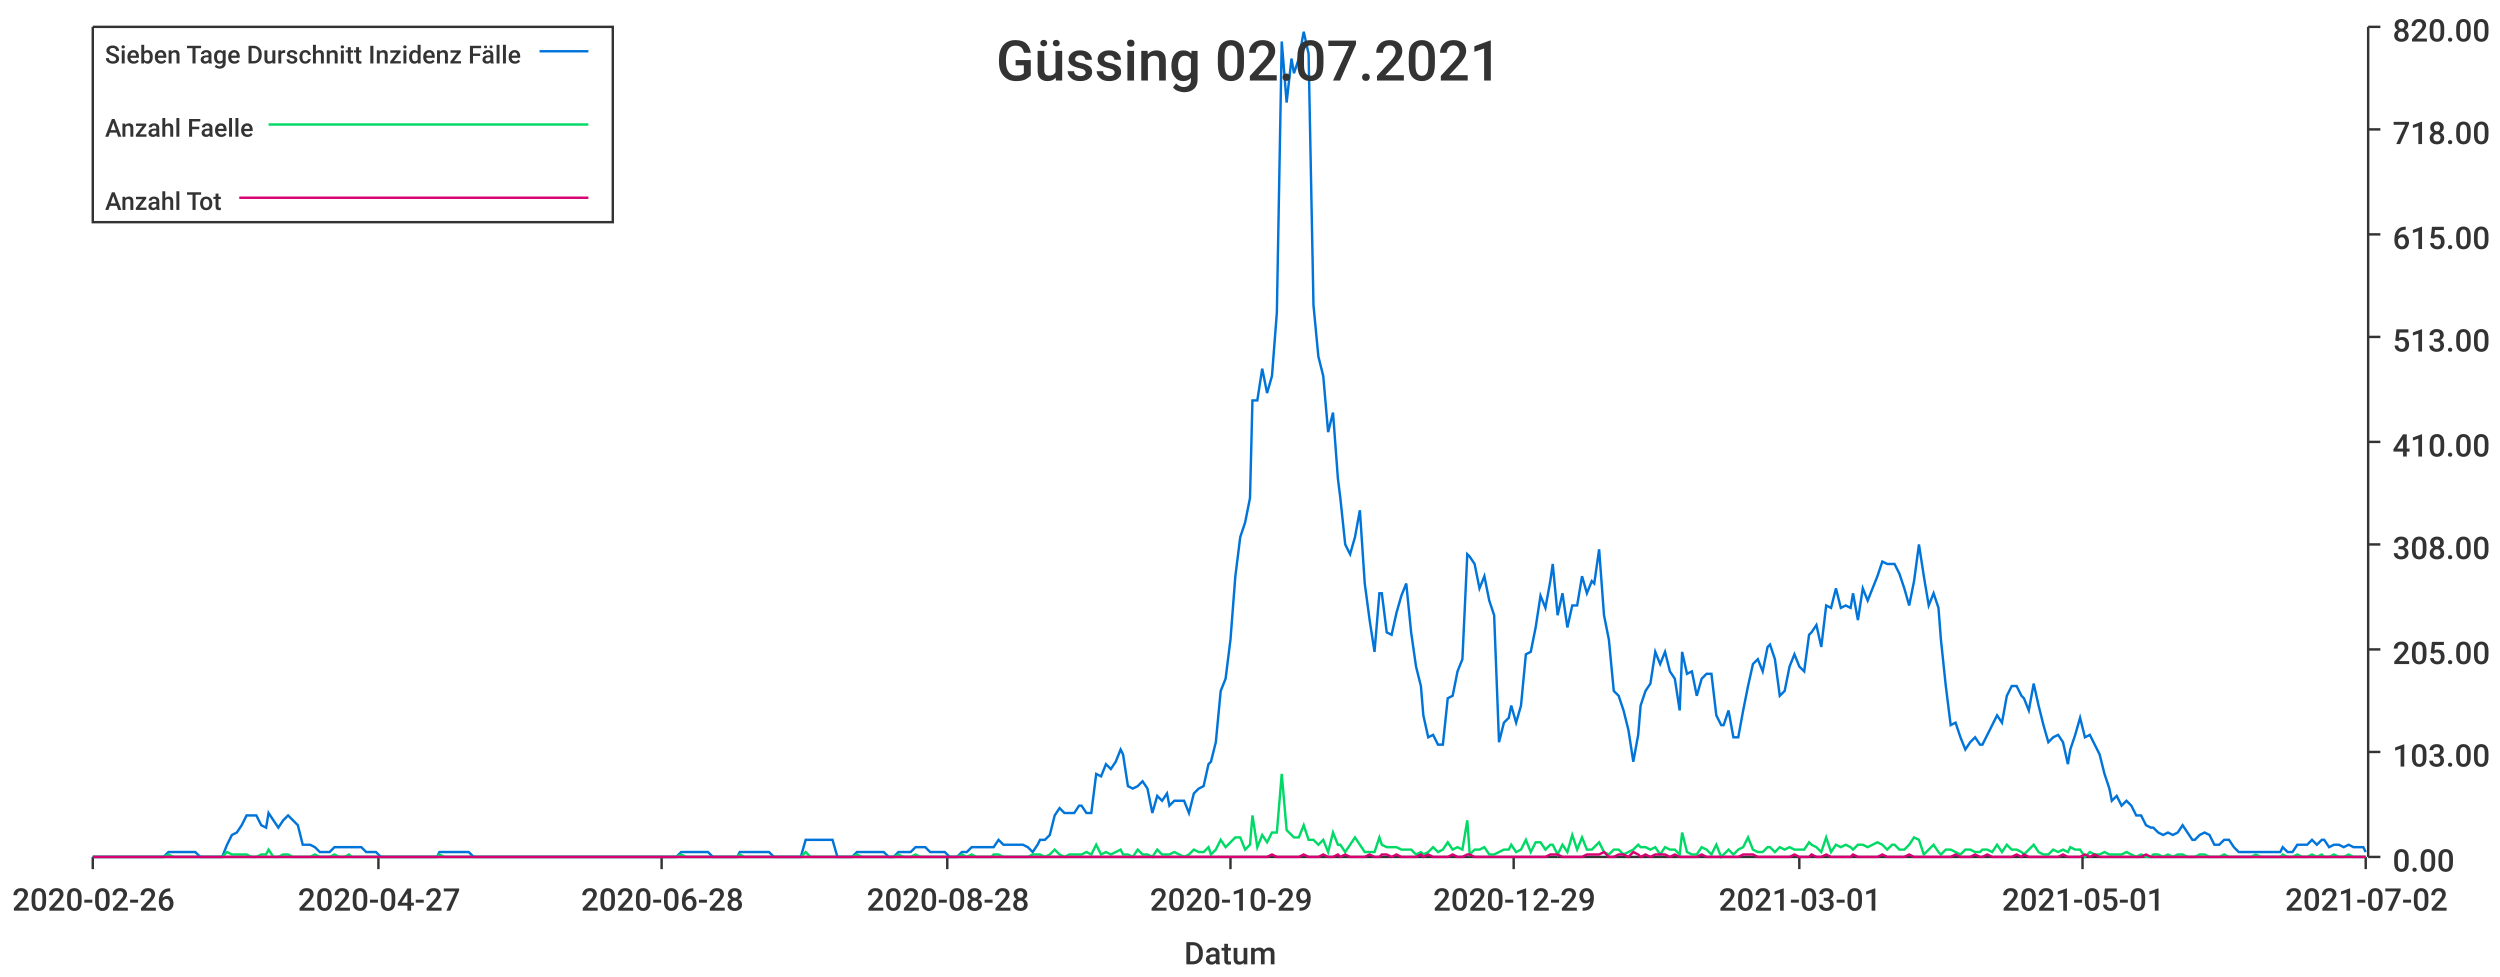
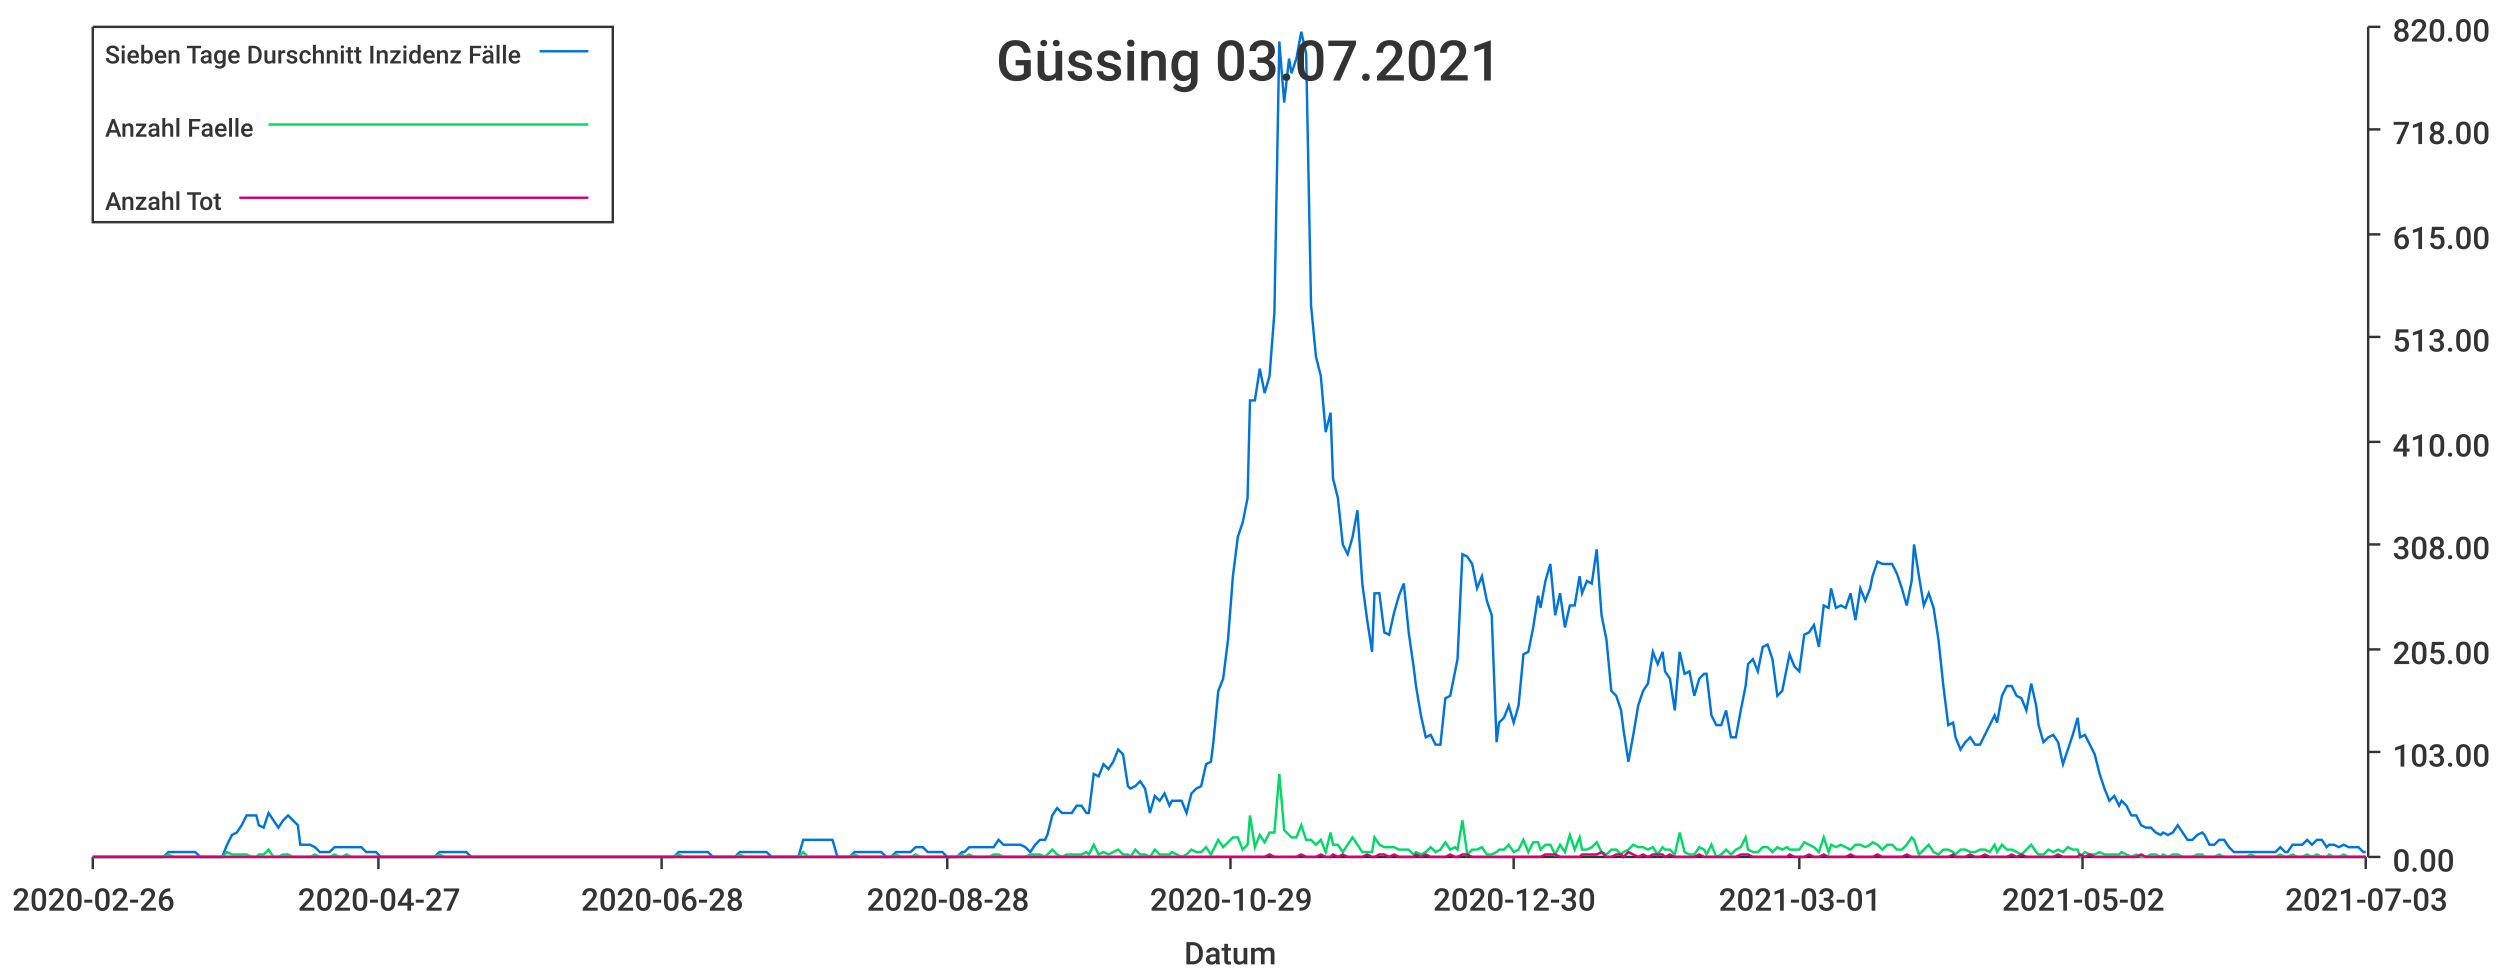
<svg xmlns="http://www.w3.org/2000/svg" width="1024" height="400">\n<path d="M 0 0 L 1024 0 L 1024 400 L 0 400 L 0 0" style="stroke-width:0;stroke:rgba(255,255,255,1.0);fill:rgba(255,255,255,1.0)" />
  <path d="M 38 11 L 969 11 L 969 351 L 38 351 L 38 11" style="stroke-width:0;stroke:rgba(255,255,255,1.0);fill:rgba(255,255,255,1.0)" />
  <path d="M 38 351 L 969 351" style="stroke-width:1;stroke:rgba(51,51,51,1.0);fill:none" />
  <path d="M 38 351 L 38 356" style="stroke-width:1;stroke:rgba(51,51,51,1.0);fill:none" />
  <text x="5" y="373" style="stroke-width:0;stroke:none;fill:rgba(51,51,51,1.0);font-size:12.8px;font-family:'Roboto Medium',sans-serif">2020-02-26</text>
  <path d="M 155 351 L 155 356" style="stroke-width:1;stroke:rgba(51,51,51,1.0);fill:none" />
  <text x="122" y="373" style="stroke-width:0;stroke:none;fill:rgba(51,51,51,1.0);font-size:12.8px;font-family:'Roboto Medium',sans-serif">2020-04-27</text>
  <path d="M 271 351 L 271 356" style="stroke-width:1;stroke:rgba(51,51,51,1.0);fill:none" />
  <text x="238" y="373" style="stroke-width:0;stroke:none;fill:rgba(51,51,51,1.0);font-size:12.8px;font-family:'Roboto Medium',sans-serif">2020-06-28</text>
  <path d="M 388 351 L 388 356" style="stroke-width:1;stroke:rgba(51,51,51,1.0);fill:none" />
  <text x="355" y="373" style="stroke-width:0;stroke:none;fill:rgba(51,51,51,1.0);font-size:12.8px;font-family:'Roboto Medium',sans-serif">2020-08-28</text>
  <path d="M 504 351 L 504 356" style="stroke-width:1;stroke:rgba(51,51,51,1.0);fill:none" />
  <text x="471" y="373" style="stroke-width:0;stroke:none;fill:rgba(51,51,51,1.0);font-size:12.8px;font-family:'Roboto Medium',sans-serif">2020-10-29</text>
  <path d="M 620 351 L 620 356" style="stroke-width:1;stroke:rgba(51,51,51,1.0);fill:none" />
-   <text x="587" y="373" style="stroke-width:0;stroke:none;fill:rgba(51,51,51,1.0);font-size:12.8px;font-family:'Roboto Medium',sans-serif">2020-12-29</text>
+   <text x="587" y="373" style="stroke-width:0;stroke:none;fill:rgba(51,51,51,1.0);font-size:12.8px;font-family:'Roboto Medium',sans-serif">2020-12-30</text>
  <path d="M 737 351 L 737 356" style="stroke-width:1;stroke:rgba(51,51,51,1.0);fill:none" />
  <text x="704" y="373" style="stroke-width:0;stroke:none;fill:rgba(51,51,51,1.0);font-size:12.8px;font-family:'Roboto Medium',sans-serif">2021-03-01</text>
  <path d="M 853 351 L 853 356" style="stroke-width:1;stroke:rgba(51,51,51,1.0);fill:none" />
-   <text x="820" y="373" style="stroke-width:0;stroke:none;fill:rgba(51,51,51,1.0);font-size:12.8px;font-family:'Roboto Medium',sans-serif">2021-05-01</text>
+   <text x="820" y="373" style="stroke-width:0;stroke:none;fill:rgba(51,51,51,1.0);font-size:12.8px;font-family:'Roboto Medium',sans-serif">2021-05-02</text>
  <path d="M 969 351 L 969 356" style="stroke-width:1;stroke:rgba(51,51,51,1.0);fill:none" />
-   <text x="936" y="373" style="stroke-width:0;stroke:none;fill:rgba(51,51,51,1.0);font-size:12.8px;font-family:'Roboto Medium',sans-serif">2021-07-02</text>
+   <text x="936" y="373" style="stroke-width:0;stroke:none;fill:rgba(51,51,51,1.0);font-size:12.8px;font-family:'Roboto Medium',sans-serif">2021-07-03</text>
  <text x="485" y="395" style="stroke-width:0;stroke:none;fill:rgba(51,51,51,1.0);font-size:12.8px;font-family:'Roboto Medium',sans-serif">Datum</text>
  <path d="M 970 351 L 970 11" style="stroke-width:1;stroke:rgba(51,51,51,1.0);fill:none" />
  <path d="M 970 351 L 975 351" style="stroke-width:1;stroke:rgba(51,51,51,1.0);fill:none" />
  <text x="980" y="357" style="stroke-width:0;stroke:none;fill:rgba(51,51,51,1.0);font-size:12.8px;font-family:'Roboto Medium',sans-serif">0.00</text>
  <path d="M 970 308 L 975 308" style="stroke-width:1;stroke:rgba(51,51,51,1.0);fill:none" />
  <text x="980" y="314" style="stroke-width:0;stroke:none;fill:rgba(51,51,51,1.0);font-size:12.8px;font-family:'Roboto Medium',sans-serif">103.00</text>
  <path d="M 970 266 L 975 266" style="stroke-width:1;stroke:rgba(51,51,51,1.0);fill:none" />
  <text x="980" y="272" style="stroke-width:0;stroke:none;fill:rgba(51,51,51,1.0);font-size:12.8px;font-family:'Roboto Medium',sans-serif">205.00</text>
  <path d="M 970 223 L 975 223" style="stroke-width:1;stroke:rgba(51,51,51,1.0);fill:none" />
  <text x="980" y="229" style="stroke-width:0;stroke:none;fill:rgba(51,51,51,1.0);font-size:12.8px;font-family:'Roboto Medium',sans-serif">308.00</text>
  <path d="M 970 181 L 975 181" style="stroke-width:1;stroke:rgba(51,51,51,1.0);fill:none" />
  <text x="980" y="187" style="stroke-width:0;stroke:none;fill:rgba(51,51,51,1.0);font-size:12.8px;font-family:'Roboto Medium',sans-serif">410.00</text>
  <path d="M 970 138 L 975 138" style="stroke-width:1;stroke:rgba(51,51,51,1.0);fill:none" />
  <text x="980" y="144" style="stroke-width:0;stroke:none;fill:rgba(51,51,51,1.0);font-size:12.8px;font-family:'Roboto Medium',sans-serif">513.00</text>
  <path d="M 970 96 L 975 96" style="stroke-width:1;stroke:rgba(51,51,51,1.0);fill:none" />
  <text x="980" y="102" style="stroke-width:0;stroke:none;fill:rgba(51,51,51,1.0);font-size:12.8px;font-family:'Roboto Medium',sans-serif">615.00</text>
  <path d="M 970 53 L 975 53" style="stroke-width:1;stroke:rgba(51,51,51,1.0);fill:none" />
  <text x="980" y="59" style="stroke-width:0;stroke:none;fill:rgba(51,51,51,1.0);font-size:12.8px;font-family:'Roboto Medium',sans-serif">718.00</text>
  <path d="M 970 11 L 975 11" style="stroke-width:1;stroke:rgba(51,51,51,1.0);fill:none" />
  <text x="980" y="17" style="stroke-width:0;stroke:none;fill:rgba(51,51,51,1.0);font-size:12.8px;font-family:'Roboto Medium',sans-serif">820.00</text>
-   <path d="M 38 351 L 40 351 L 42 351 L 44 351 L 46 351 L 48 351 L 50 351 L 52 351 L 54 351 L 56 351 L 57 351 L 59 351 L 61 351 L 63 351 L 65 351 L 67 351 L 69 349 L 71 349 L 73 349 L 74 349 L 76 349 L 78 349 L 80 349 L 82 351 L 84 351 L 86 351 L 88 351 L 90 351 L 91 351 L 93 346 L 95 342 L 97 341 L 99 338 L 101 334 L 103 334 L 105 334 L 107 338 L 109 339 L 110 333 L 112 336 L 114 339 L 116 336 L 118 334 L 120 336 L 122 338 L 124 346 L 126 346 L 127 346 L 129 347 L 131 349 L 133 349 L 135 349 L 137 347 L 139 347 L 141 347 L 143 347 L 144 347 L 146 347 L 148 347 L 150 349 L 152 349 L 154 349 L 156 351 L 158 351 L 160 351 L 161 351 L 163 351 L 165 351 L 167 351 L 169 351 L 171 351 L 173 351 L 175 351 L 177 351 L 179 351 L 180 349 L 182 349 L 184 349 L 186 349 L 188 349 L 190 349 L 192 349 L 194 351 L 196 351 L 197 351 L 199 351 L 201 351 L 203 351 L 205 351 L 207 351 L 209 351 L 211 351 L 213 351 L 214 351 L 216 351 L 218 351 L 220 351 L 222 351 L 224 351 L 226 351 L 228 351 L 230 351 L 232 351 L 233 351 L 235 351 L 237 351 L 239 351 L 241 351 L 243 351 L 245 351 L 247 351 L 249 351 L 250 351 L 252 351 L 254 351 L 256 351 L 258 351 L 260 351 L 262 351 L 264 351 L 266 351 L 267 351 L 269 351 L 271 351 L 273 351 L 275 351 L 277 351 L 279 349 L 281 349 L 283 349 L 284 349 L 286 349 L 288 349 L 290 349 L 292 351 L 294 351 L 296 351 L 298 351 L 300 351 L 302 351 L 303 349 L 305 349 L 307 349 L 309 349 L 311 349 L 313 349 L 315 349 L 317 351 L 319 351 L 320 351 L 322 351 L 324 351 L 326 351 L 328 351 L 330 344 L 332 344 L 334 344 L 336 344 L 337 344 L 339 344 L 341 344 L 343 351 L 345 351 L 347 351 L 349 351 L 351 349 L 353 349 L 355 349 L 356 349 L 358 349 L 360 349 L 362 349 L 364 351 L 366 351 L 368 349 L 370 349 L 372 349 L 373 349 L 375 347 L 377 347 L 379 347 L 381 349 L 383 349 L 385 349 L 387 349 L 389 351 L 390 351 L 392 351 L 394 349 L 396 349 L 398 347 L 400 347 L 402 347 L 404 347 L 406 347 L 407 347 L 409 344 L 411 346 L 413 346 L 415 346 L 417 346 L 419 346 L 421 347 L 423 349 L 425 346 L 426 344 L 428 344 L 430 342 L 432 334 L 434 331 L 436 333 L 438 333 L 440 333 L 442 330 L 443 330 L 445 333 L 447 333 L 449 317 L 451 318 L 453 313 L 455 315 L 457 312 L 459 307 L 460 309 L 462 322 L 464 323 L 466 322 L 468 320 L 470 323 L 472 333 L 474 326 L 476 328 L 478 325 L 479 330 L 481 328 L 483 328 L 485 328 L 487 333 L 489 325 L 491 323 L 493 322 L 495 313 L 496 312 L 498 304 L 500 283 L 502 278 L 504 262 L 506 236 L 508 220 L 510 214 L 512 204 L 513 164 L 515 164 L 517 151 L 519 161 L 521 154 L 523 128 L 525 17 L 527 42 L 529 24 L 530 30 L 532 24 L 534 13 L 536 22 L 538 125 L 540 146 L 542 154 L 544 177 L 546 169 L 548 196 L 549 204 L 551 223 L 553 227 L 555 220 L 557 209 L 559 239 L 561 254 L 563 267 L 565 243 L 566 243 L 568 259 L 570 260 L 572 251 L 574 244 L 576 239 L 578 259 L 580 273 L 582 281 L 583 293 L 585 302 L 587 301 L 589 305 L 591 305 L 593 286 L 595 285 L 597 275 L 599 270 L 601 227 L 602 228 L 604 231 L 606 241 L 608 236 L 610 246 L 612 252 L 614 304 L 616 296 L 618 294 L 619 289 L 621 296 L 623 289 L 625 268 L 627 267 L 629 257 L 631 244 L 633 249 L 635 238 L 636 231 L 638 252 L 640 243 L 642 257 L 644 248 L 646 248 L 648 236 L 650 243 L 652 238 L 653 239 L 655 225 L 657 252 L 659 262 L 661 283 L 663 285 L 665 291 L 667 299 L 669 312 L 671 301 L 672 289 L 674 283 L 676 280 L 678 267 L 680 272 L 682 267 L 684 275 L 686 278 L 688 291 L 689 267 L 691 276 L 693 275 L 695 285 L 697 278 L 699 276 L 701 276 L 703 293 L 705 297 L 706 297 L 708 291 L 710 302 L 712 302 L 714 291 L 716 281 L 718 272 L 720 270 L 722 275 L 724 265 L 725 264 L 727 270 L 729 285 L 731 283 L 733 273 L 735 268 L 737 273 L 739 275 L 741 260 L 742 259 L 744 256 L 746 265 L 748 248 L 750 249 L 752 241 L 754 249 L 756 248 L 758 249 L 759 243 L 761 254 L 763 241 L 765 246 L 767 241 L 769 236 L 771 230 L 773 231 L 775 231 L 776 231 L 778 235 L 780 241 L 782 248 L 784 238 L 786 223 L 788 236 L 790 248 L 792 243 L 794 249 L 795 262 L 797 281 L 799 297 L 801 296 L 803 302 L 805 307 L 807 304 L 809 302 L 811 305 L 812 305 L 814 301 L 816 297 L 818 293 L 820 296 L 822 285 L 824 281 L 826 281 L 828 285 L 829 286 L 831 291 L 833 280 L 835 289 L 837 297 L 839 304 L 841 302 L 843 301 L 845 304 L 847 313 L 848 307 L 850 301 L 852 294 L 854 302 L 856 301 L 858 305 L 860 309 L 862 317 L 864 323 L 865 328 L 867 326 L 869 330 L 871 328 L 873 330 L 875 334 L 877 334 L 879 338 L 881 339 L 882 339 L 884 341 L 886 342 L 888 341 L 890 342 L 892 341 L 894 338 L 896 341 L 898 344 L 899 344 L 901 342 L 903 341 L 905 342 L 907 346 L 909 346 L 911 344 L 913 344 L 915 347 L 917 349 L 918 349 L 920 349 L 922 349 L 924 349 L 926 349 L 928 349 L 930 349 L 932 349 L 934 349 L 935 347 L 937 349 L 939 349 L 941 346 L 943 346 L 945 346 L 947 344 L 949 346 L 951 344 L 952 344 L 954 347 L 956 346 L 958 346 L 960 347 L 962 346 L 964 347 L 966 347 L 968 347 L 969 349" style="stroke-width:1;stroke:rgba(0,116,217,1.0);fill:none" />
-   <path d="M 38 351 L 40 351 L 42 351 L 44 351 L 46 351 L 48 351 L 50 351 L 52 351 L 54 351 L 56 351 L 57 351 L 59 351 L 61 351 L 63 351 L 65 351 L 67 351 L 69 350 L 71 351 L 73 351 L 74 351 L 76 351 L 78 351 L 80 351 L 82 351 L 84 351 L 86 351 L 88 351 L 90 351 L 91 351 L 93 349 L 95 350 L 97 350 L 99 350 L 101 350 L 103 351 L 105 351 L 107 350 L 109 350 L 110 348 L 112 351 L 114 351 L 116 350 L 118 350 L 120 351 L 122 351 L 124 351 L 126 351 L 127 351 L 129 350 L 131 351 L 133 351 L 135 351 L 137 350 L 139 351 L 141 351 L 143 350 L 144 351 L 146 351 L 148 351 L 150 351 L 152 351 L 154 351 L 156 351 L 158 351 L 160 351 L 161 351 L 163 351 L 165 351 L 167 351 L 169 351 L 171 351 L 173 351 L 175 351 L 177 351 L 179 351 L 180 350 L 182 351 L 184 351 L 186 351 L 188 351 L 190 351 L 192 351 L 194 351 L 196 351 L 197 351 L 199 351 L 201 351 L 203 351 L 205 351 L 207 351 L 209 351 L 211 351 L 213 351 L 214 351 L 216 351 L 218 351 L 220 351 L 222 351 L 224 351 L 226 351 L 228 351 L 230 351 L 232 351 L 233 351 L 235 351 L 237 351 L 239 351 L 241 351 L 243 351 L 245 351 L 247 351 L 249 351 L 250 351 L 252 351 L 254 351 L 256 351 L 258 351 L 260 351 L 262 351 L 264 351 L 266 351 L 267 351 L 269 351 L 271 351 L 273 351 L 275 351 L 277 351 L 279 350 L 281 351 L 283 351 L 284 351 L 286 351 L 288 351 L 290 351 L 292 351 L 294 351 L 296 351 L 298 351 L 300 351 L 302 351 L 303 350 L 305 351 L 307 351 L 309 351 L 311 351 L 313 351 L 315 351 L 317 351 L 319 351 L 320 351 L 322 351 L 324 351 L 326 351 L 328 351 L 330 349 L 332 351 L 334 351 L 336 351 L 337 351 L 339 351 L 341 351 L 343 351 L 345 351 L 347 351 L 349 351 L 351 350 L 353 351 L 355 351 L 356 351 L 358 351 L 360 351 L 362 351 L 364 351 L 366 351 L 368 350 L 370 351 L 372 351 L 373 351 L 375 350 L 377 351 L 379 351 L 381 351 L 383 351 L 385 351 L 387 351 L 389 351 L 390 351 L 392 351 L 394 350 L 396 351 L 398 350 L 400 351 L 402 351 L 404 351 L 406 351 L 407 350 L 409 350 L 411 351 L 413 351 L 415 351 L 417 351 L 419 351 L 421 351 L 423 350 L 425 350 L 426 350 L 428 351 L 430 350 L 432 348 L 434 350 L 436 351 L 438 350 L 440 350 L 442 350 L 443 350 L 445 349 L 447 350 L 449 346 L 451 350 L 453 349 L 455 350 L 457 349 L 459 348 L 460 350 L 462 350 L 464 351 L 466 348 L 468 350 L 470 350 L 472 351 L 474 348 L 476 350 L 478 350 L 479 350 L 481 349 L 483 350 L 485 351 L 487 350 L 489 348 L 491 349 L 493 349 L 495 347 L 496 350 L 498 348 L 500 344 L 502 347 L 504 345 L 506 343 L 508 343 L 510 348 L 512 346 L 513 334 L 515 347 L 517 342 L 519 345 L 521 341 L 523 341 L 525 317 L 527 340 L 529 342 L 530 343 L 532 343 L 534 338 L 536 344 L 538 344 L 540 346 L 542 344 L 544 349 L 546 341 L 548 346 L 549 346 L 551 349 L 553 346 L 555 343 L 557 346 L 559 349 L 561 349 L 563 349 L 565 343 L 566 346 L 568 347 L 570 347 L 572 347 L 574 348 L 576 348 L 578 348 L 580 350 L 582 349 L 583 350 L 585 349 L 587 347 L 589 349 L 591 348 L 593 345 L 595 348 L 597 347 L 599 348 L 601 336 L 602 350 L 604 348 L 606 348 L 608 347 L 610 350 L 612 350 L 614 349 L 616 348 L 618 348 L 619 346 L 621 349 L 623 348 L 625 344 L 627 349 L 629 345 L 631 345 L 633 348 L 635 346 L 636 346 L 638 350 L 640 346 L 642 349 L 644 342 L 646 348 L 648 343 L 650 348 L 652 348 L 653 347 L 655 345 L 657 349 L 659 350 L 661 348 L 663 348 L 665 350 L 667 349 L 669 348 L 671 346 L 672 347 L 674 347 L 676 348 L 678 347 L 680 350 L 682 347 L 684 348 L 686 348 L 688 350 L 689 341 L 691 349 L 693 350 L 695 350 L 697 347 L 699 348 L 701 350 L 703 346 L 705 351 L 706 350 L 708 348 L 710 350 L 712 348 L 714 347 L 716 343 L 718 348 L 720 349 L 722 349 L 724 347 L 725 347 L 727 349 L 729 347 L 731 348 L 733 347 L 735 348 L 737 348 L 739 348 L 741 345 L 742 346 L 744 347 L 746 349 L 748 343 L 750 349 L 752 346 L 754 347 L 756 346 L 758 347 L 759 348 L 761 346 L 763 346 L 765 347 L 767 346 L 769 345 L 771 346 L 773 348 L 775 346 L 776 346 L 778 348 L 780 348 L 782 346 L 784 343 L 786 344 L 788 350 L 790 348 L 792 346 L 794 349 L 795 350 L 797 348 L 799 348 L 801 349 L 803 350 L 805 348 L 807 348 L 809 349 L 811 349 L 812 348 L 814 348 L 816 349 L 818 346 L 820 349 L 822 346 L 824 348 L 826 348 L 828 349 L 829 350 L 831 348 L 833 346 L 835 349 L 837 350 L 839 350 L 841 348 L 843 349 L 845 348 L 847 349 L 848 347 L 850 348 L 852 348 L 854 351 L 856 349 L 858 350 L 860 350 L 862 349 L 864 350 L 865 350 L 867 350 L 869 350 L 871 349 L 873 350 L 875 351 L 877 350 L 879 351 L 881 351 L 882 350 L 884 350 L 886 351 L 888 350 L 890 351 L 892 350 L 894 350 L 896 351 L 898 351 L 899 351 L 901 350 L 903 350 L 905 351 L 907 351 L 909 351 L 911 350 L 913 351 L 915 351 L 917 351 L 918 351 L 920 351 L 922 351 L 924 350 L 926 351 L 928 351 L 930 351 L 932 351 L 934 351 L 935 350 L 937 351 L 939 351 L 941 350 L 943 351 L 945 351 L 947 350 L 949 351 L 951 350 L 952 351 L 954 351 L 956 350 L 958 351 L 960 351 L 962 350 L 964 351 L 966 351 L 968 351 L 969 351" style="stroke-width:1;stroke:rgba(0,217,101,1.0);fill:none" />
-   <path d="M 38 351 L 40 351 L 42 351 L 44 351 L 46 351 L 48 351 L 50 351 L 52 351 L 54 351 L 56 351 L 57 351 L 59 351 L 61 351 L 63 351 L 65 351 L 67 351 L 69 351 L 71 351 L 73 351 L 74 351 L 76 351 L 78 351 L 80 351 L 82 351 L 84 351 L 86 351 L 88 351 L 90 351 L 91 351 L 93 351 L 95 351 L 97 351 L 99 351 L 101 351 L 103 351 L 105 351 L 107 351 L 109 351 L 110 351 L 112 351 L 114 351 L 116 351 L 118 351 L 120 351 L 122 351 L 124 351 L 126 351 L 127 351 L 129 351 L 131 351 L 133 351 L 135 351 L 137 351 L 139 351 L 141 351 L 143 351 L 144 351 L 146 351 L 148 351 L 150 351 L 152 351 L 154 351 L 156 351 L 158 351 L 160 351 L 161 351 L 163 351 L 165 351 L 167 351 L 169 351 L 171 351 L 173 351 L 175 351 L 177 351 L 179 351 L 180 351 L 182 351 L 184 351 L 186 351 L 188 351 L 190 351 L 192 351 L 194 351 L 196 351 L 197 351 L 199 351 L 201 351 L 203 351 L 205 351 L 207 351 L 209 351 L 211 351 L 213 351 L 214 351 L 216 351 L 218 351 L 220 351 L 222 351 L 224 351 L 226 351 L 228 351 L 230 351 L 232 351 L 233 351 L 235 351 L 237 351 L 239 351 L 241 351 L 243 351 L 245 351 L 247 351 L 249 351 L 250 351 L 252 351 L 254 351 L 256 351 L 258 351 L 260 351 L 262 351 L 264 351 L 266 351 L 267 351 L 269 351 L 271 351 L 273 351 L 275 351 L 277 351 L 279 351 L 281 351 L 283 351 L 284 351 L 286 351 L 288 351 L 290 351 L 292 351 L 294 351 L 296 351 L 298 351 L 300 351 L 302 351 L 303 351 L 305 351 L 307 351 L 309 351 L 311 351 L 313 351 L 315 351 L 317 351 L 319 351 L 320 351 L 322 351 L 324 351 L 326 351 L 328 351 L 330 351 L 332 351 L 334 351 L 336 351 L 337 351 L 339 351 L 341 351 L 343 351 L 345 351 L 347 351 L 349 351 L 351 351 L 353 351 L 355 351 L 356 351 L 358 351 L 360 351 L 362 351 L 364 351 L 366 351 L 368 351 L 370 351 L 372 351 L 373 351 L 375 351 L 377 351 L 379 351 L 381 351 L 383 351 L 385 351 L 387 351 L 389 351 L 390 351 L 392 351 L 394 351 L 396 351 L 398 351 L 400 351 L 402 351 L 404 351 L 406 351 L 407 351 L 409 351 L 411 351 L 413 351 L 415 351 L 417 351 L 419 351 L 421 351 L 423 351 L 425 351 L 426 351 L 428 351 L 430 351 L 432 351 L 434 351 L 436 351 L 438 351 L 440 351 L 442 351 L 443 351 L 445 351 L 447 351 L 449 351 L 451 351 L 453 351 L 455 351 L 457 351 L 459 351 L 460 351 L 462 351 L 464 351 L 466 351 L 468 351 L 470 351 L 472 351 L 474 351 L 476 351 L 478 351 L 479 351 L 481 351 L 483 351 L 485 351 L 487 351 L 489 351 L 491 351 L 493 351 L 495 351 L 496 351 L 498 351 L 500 351 L 502 351 L 504 351 L 506 351 L 508 351 L 510 351 L 512 351 L 513 351 L 515 351 L 517 351 L 519 351 L 521 350 L 523 351 L 525 351 L 527 351 L 529 351 L 530 351 L 532 351 L 534 350 L 536 351 L 538 351 L 540 351 L 542 350 L 544 351 L 546 351 L 548 350 L 549 351 L 551 350 L 553 351 L 555 351 L 557 351 L 559 351 L 561 350 L 563 351 L 565 351 L 566 350 L 568 350 L 570 351 L 572 350 L 574 351 L 576 351 L 578 351 L 580 351 L 582 350 L 583 351 L 585 350 L 587 351 L 589 351 L 591 351 L 593 351 L 595 350 L 597 351 L 599 351 L 601 350 L 602 350 L 604 351 L 606 351 L 608 351 L 610 351 L 612 351 L 614 351 L 616 351 L 618 351 L 619 351 L 621 351 L 623 351 L 625 351 L 627 351 L 629 351 L 631 351 L 633 351 L 635 350 L 636 350 L 638 350 L 640 351 L 642 351 L 644 351 L 646 351 L 648 351 L 650 350 L 652 350 L 653 350 L 655 350 L 657 349 L 659 351 L 661 351 L 663 350 L 665 350 L 667 351 L 669 349 L 671 350 L 672 351 L 674 350 L 676 351 L 678 350 L 680 350 L 682 350 L 684 351 L 686 350 L 688 351 L 689 351 L 691 351 L 693 351 L 695 351 L 697 350 L 699 351 L 701 351 L 703 351 L 705 351 L 706 351 L 708 351 L 710 351 L 712 351 L 714 350 L 716 350 L 718 350 L 720 351 L 722 351 L 724 351 L 725 351 L 727 351 L 729 351 L 731 351 L 733 351 L 735 350 L 737 351 L 739 351 L 741 351 L 742 350 L 744 351 L 746 351 L 748 350 L 750 351 L 752 351 L 754 351 L 756 351 L 758 351 L 759 350 L 761 351 L 763 351 L 765 351 L 767 351 L 769 351 L 771 350 L 773 351 L 775 351 L 776 351 L 778 351 L 780 351 L 782 350 L 784 351 L 786 351 L 788 351 L 790 351 L 792 351 L 794 351 L 795 351 L 797 351 L 799 351 L 801 350 L 803 351 L 805 351 L 807 351 L 809 350 L 811 351 L 812 351 L 814 350 L 816 351 L 818 351 L 820 351 L 822 351 L 824 351 L 826 350 L 828 351 L 829 350 L 831 351 L 833 351 L 835 351 L 837 351 L 839 351 L 841 351 L 843 351 L 845 350 L 847 351 L 848 351 L 850 351 L 852 351 L 854 350 L 856 351 L 858 350 L 860 351 L 862 351 L 864 351 L 865 351 L 867 351 L 869 351 L 871 351 L 873 351 L 875 351 L 877 351 L 879 350 L 881 351 L 882 351 L 884 351 L 886 351 L 888 351 L 890 351 L 892 351 L 894 351 L 896 351 L 898 351 L 899 351 L 901 351 L 903 351 L 905 351 L 907 351 L 909 351 L 911 351 L 913 351 L 915 351 L 917 351 L 918 351 L 920 351 L 922 351 L 924 351 L 926 351 L 928 351 L 930 351 L 932 351 L 934 351 L 935 351 L 937 351 L 939 351 L 941 351 L 943 351 L 945 351 L 947 351 L 949 351 L 951 351 L 952 351 L 954 351 L 956 351 L 958 351 L 960 351 L 962 351 L 964 351 L 966 351 L 968 351 L 969 351" style="stroke-width:1;stroke:rgba(217,0,116,1.0);fill:none" />
-   <text x="408" y="33" style="stroke-width:0;stroke:none;fill:rgba(51,51,51,1.0);font-size:23.0px;font-family:'Roboto Medium',sans-serif">Güssing 02.07.2021</text>
+   <path d="M 38 351 L 40 351 L 42 351 L 44 351 L 46 351 L 48 351 L 50 351 L 52 351 L 54 351 L 55 351 L 57 351 L 59 351 L 61 351 L 63 351 L 65 351 L 67 351 L 69 349 L 71 349 L 72 349 L 74 349 L 76 349 L 78 349 L 80 349 L 82 351 L 84 351 L 86 351 L 88 351 L 89 351 L 91 351 L 93 346 L 95 342 L 97 341 L 99 338 L 101 334 L 103 334 L 105 334 L 106 338 L 108 339 L 110 333 L 112 336 L 114 339 L 116 336 L 118 334 L 120 336 L 122 338 L 123 346 L 125 346 L 127 346 L 129 347 L 131 349 L 133 349 L 135 349 L 137 347 L 139 347 L 140 347 L 142 347 L 144 347 L 146 347 L 148 347 L 150 349 L 152 349 L 154 349 L 156 351 L 157 351 L 159 351 L 161 351 L 163 351 L 165 351 L 167 351 L 169 351 L 171 351 L 173 351 L 174 351 L 176 351 L 178 351 L 180 349 L 182 349 L 184 349 L 186 349 L 188 349 L 190 349 L 191 349 L 193 351 L 195 351 L 197 351 L 199 351 L 201 351 L 203 351 L 205 351 L 207 351 L 208 351 L 210 351 L 212 351 L 214 351 L 216 351 L 218 351 L 220 351 L 222 351 L 224 351 L 225 351 L 227 351 L 229 351 L 231 351 L 233 351 L 235 351 L 237 351 L 239 351 L 241 351 L 242 351 L 244 351 L 246 351 L 248 351 L 250 351 L 252 351 L 254 351 L 256 351 L 258 351 L 259 351 L 261 351 L 263 351 L 265 351 L 267 351 L 269 351 L 271 351 L 273 351 L 275 351 L 276 351 L 278 349 L 280 349 L 282 349 L 284 349 L 286 349 L 288 349 L 290 349 L 292 351 L 293 351 L 295 351 L 297 351 L 299 351 L 301 351 L 303 349 L 305 349 L 307 349 L 309 349 L 310 349 L 312 349 L 314 349 L 316 351 L 318 351 L 320 351 L 322 351 L 324 351 L 326 351 L 327 351 L 329 344 L 331 344 L 333 344 L 335 344 L 337 344 L 339 344 L 341 344 L 343 351 L 344 351 L 346 351 L 348 351 L 350 349 L 352 349 L 354 349 L 356 349 L 358 349 L 360 349 L 361 349 L 363 351 L 365 351 L 367 349 L 369 349 L 371 349 L 373 349 L 375 347 L 377 347 L 378 347 L 380 349 L 382 349 L 384 349 L 386 349 L 388 351 L 390 351 L 392 351 L 394 349 L 395 349 L 397 347 L 399 347 L 401 347 L 403 347 L 405 347 L 407 347 L 409 344 L 411 346 L 412 346 L 414 346 L 416 346 L 418 346 L 420 347 L 422 349 L 424 346 L 426 344 L 428 344 L 429 342 L 431 334 L 433 331 L 435 333 L 437 333 L 439 333 L 441 330 L 443 330 L 445 333 L 446 333 L 448 317 L 450 318 L 452 313 L 454 315 L 456 312 L 458 307 L 460 309 L 462 322 L 463 323 L 465 322 L 467 320 L 469 323 L 471 333 L 473 326 L 475 328 L 477 325 L 479 330 L 480 328 L 482 328 L 484 328 L 486 333 L 488 325 L 490 323 L 492 322 L 494 313 L 496 312 L 497 304 L 499 283 L 501 278 L 503 262 L 505 236 L 507 220 L 509 214 L 511 204 L 512 164 L 514 164 L 516 151 L 518 161 L 520 154 L 522 128 L 524 17 L 526 42 L 528 24 L 529 30 L 531 24 L 533 13 L 535 22 L 537 125 L 539 146 L 541 154 L 543 177 L 545 169 L 546 196 L 548 204 L 550 223 L 552 227 L 554 220 L 556 209 L 558 239 L 560 254 L 562 267 L 563 243 L 565 243 L 567 259 L 569 260 L 571 251 L 573 244 L 575 239 L 577 259 L 579 273 L 580 281 L 582 293 L 584 302 L 586 301 L 588 305 L 590 305 L 592 286 L 594 285 L 596 275 L 597 270 L 599 227 L 601 228 L 603 231 L 605 241 L 607 236 L 609 246 L 611 252 L 613 304 L 614 296 L 616 294 L 618 289 L 620 296 L 622 289 L 624 268 L 626 267 L 628 257 L 630 244 L 631 249 L 633 238 L 635 231 L 637 252 L 639 243 L 641 257 L 643 248 L 645 248 L 647 236 L 648 243 L 650 238 L 652 239 L 654 225 L 656 252 L 658 262 L 660 283 L 662 285 L 664 291 L 665 299 L 667 312 L 669 301 L 671 289 L 673 283 L 675 280 L 677 267 L 679 272 L 681 267 L 682 275 L 684 278 L 686 291 L 688 267 L 690 276 L 692 275 L 694 285 L 696 278 L 698 276 L 699 276 L 701 293 L 703 297 L 705 297 L 707 291 L 709 302 L 711 302 L 713 291 L 715 281 L 716 272 L 718 270 L 720 275 L 722 265 L 724 264 L 726 270 L 728 285 L 730 283 L 732 273 L 733 268 L 735 273 L 737 275 L 739 260 L 741 259 L 743 256 L 745 265 L 747 248 L 749 249 L 750 241 L 752 249 L 754 248 L 756 249 L 758 243 L 760 254 L 762 241 L 764 246 L 766 241 L 767 236 L 769 230 L 771 231 L 773 231 L 775 231 L 777 235 L 779 241 L 781 248 L 783 238 L 784 223 L 786 236 L 788 248 L 790 243 L 792 249 L 794 262 L 796 281 L 798 297 L 800 296 L 801 302 L 803 307 L 805 304 L 807 302 L 809 305 L 811 305 L 813 301 L 815 297 L 817 293 L 818 296 L 820 285 L 822 281 L 824 281 L 826 285 L 828 286 L 830 291 L 832 280 L 834 289 L 835 297 L 837 304 L 839 302 L 841 301 L 843 304 L 845 313 L 847 307 L 849 301 L 851 294 L 852 302 L 854 301 L 856 305 L 858 309 L 860 317 L 862 323 L 864 328 L 866 326 L 868 330 L 869 328 L 871 330 L 873 334 L 875 334 L 877 338 L 879 339 L 881 339 L 883 341 L 885 342 L 886 341 L 888 342 L 890 341 L 892 338 L 894 341 L 896 344 L 898 344 L 900 342 L 902 341 L 903 342 L 905 346 L 907 346 L 909 344 L 911 344 L 913 347 L 915 349 L 917 349 L 919 349 L 920 349 L 922 349 L 924 349 L 926 349 L 928 349 L 930 349 L 932 349 L 934 347 L 936 349 L 937 349 L 939 346 L 941 346 L 943 346 L 945 344 L 947 346 L 949 344 L 951 344 L 953 347 L 954 346 L 956 346 L 958 347 L 960 346 L 962 347 L 964 347 L 966 347 L 968 349 L 969 349" style="stroke-width:1;stroke:rgba(0,116,217,1.0);fill:none" />
+   <path d="M 38 351 L 40 351 L 42 351 L 44 351 L 46 351 L 48 351 L 50 351 L 52 351 L 54 351 L 55 351 L 57 351 L 59 351 L 61 351 L 63 351 L 65 351 L 67 351 L 69 350 L 71 351 L 72 351 L 74 351 L 76 351 L 78 351 L 80 351 L 82 351 L 84 351 L 86 351 L 88 351 L 89 351 L 91 351 L 93 349 L 95 350 L 97 350 L 99 350 L 101 350 L 103 351 L 105 351 L 106 350 L 108 350 L 110 348 L 112 351 L 114 351 L 116 350 L 118 350 L 120 351 L 122 351 L 123 351 L 125 351 L 127 351 L 129 350 L 131 351 L 133 351 L 135 351 L 137 350 L 139 351 L 140 351 L 142 350 L 144 351 L 146 351 L 148 351 L 150 351 L 152 351 L 154 351 L 156 351 L 157 351 L 159 351 L 161 351 L 163 351 L 165 351 L 167 351 L 169 351 L 171 351 L 173 351 L 174 351 L 176 351 L 178 351 L 180 350 L 182 351 L 184 351 L 186 351 L 188 351 L 190 351 L 191 351 L 193 351 L 195 351 L 197 351 L 199 351 L 201 351 L 203 351 L 205 351 L 207 351 L 208 351 L 210 351 L 212 351 L 214 351 L 216 351 L 218 351 L 220 351 L 222 351 L 224 351 L 225 351 L 227 351 L 229 351 L 231 351 L 233 351 L 235 351 L 237 351 L 239 351 L 241 351 L 242 351 L 244 351 L 246 351 L 248 351 L 250 351 L 252 351 L 254 351 L 256 351 L 258 351 L 259 351 L 261 351 L 263 351 L 265 351 L 267 351 L 269 351 L 271 351 L 273 351 L 275 351 L 276 351 L 278 350 L 280 351 L 282 351 L 284 351 L 286 351 L 288 351 L 290 351 L 292 351 L 293 351 L 295 351 L 297 351 L 299 351 L 301 351 L 303 350 L 305 351 L 307 351 L 309 351 L 310 351 L 312 351 L 314 351 L 316 351 L 318 351 L 320 351 L 322 351 L 324 351 L 326 351 L 327 351 L 329 349 L 331 351 L 333 351 L 335 351 L 337 351 L 339 351 L 341 351 L 343 351 L 344 351 L 346 351 L 348 351 L 350 350 L 352 351 L 354 351 L 356 351 L 358 351 L 360 351 L 361 351 L 363 351 L 365 351 L 367 350 L 369 351 L 371 351 L 373 351 L 375 350 L 377 351 L 378 351 L 380 351 L 382 351 L 384 351 L 386 351 L 388 351 L 390 351 L 392 351 L 394 350 L 395 351 L 397 350 L 399 351 L 401 351 L 403 351 L 405 351 L 407 350 L 409 350 L 411 351 L 412 351 L 414 351 L 416 351 L 418 351 L 420 351 L 422 350 L 424 350 L 426 350 L 428 351 L 429 350 L 431 348 L 433 350 L 435 351 L 437 350 L 439 350 L 441 350 L 443 350 L 445 349 L 446 350 L 448 346 L 450 350 L 452 349 L 454 350 L 456 349 L 458 348 L 460 350 L 462 350 L 463 351 L 465 348 L 467 350 L 469 350 L 471 351 L 473 348 L 475 350 L 477 350 L 479 350 L 480 349 L 482 350 L 484 351 L 486 350 L 488 348 L 490 349 L 492 349 L 494 347 L 496 350 L 497 348 L 499 344 L 501 347 L 503 345 L 505 343 L 507 343 L 509 348 L 511 346 L 512 334 L 514 347 L 516 342 L 518 345 L 520 341 L 522 341 L 524 317 L 526 340 L 528 342 L 529 343 L 531 343 L 533 338 L 535 344 L 537 344 L 539 346 L 541 344 L 543 349 L 545 341 L 546 346 L 548 346 L 550 349 L 552 346 L 554 343 L 556 346 L 558 349 L 560 349 L 562 349 L 563 343 L 565 346 L 567 347 L 569 347 L 571 347 L 573 348 L 575 348 L 577 348 L 579 350 L 580 349 L 582 350 L 584 349 L 586 347 L 588 349 L 590 348 L 592 345 L 594 348 L 596 347 L 597 348 L 599 336 L 601 350 L 603 348 L 605 348 L 607 347 L 609 350 L 611 350 L 613 349 L 614 348 L 616 348 L 618 346 L 620 349 L 622 348 L 624 344 L 626 349 L 628 345 L 630 345 L 631 348 L 633 346 L 635 346 L 637 350 L 639 346 L 641 349 L 643 342 L 645 348 L 647 343 L 648 348 L 650 348 L 652 347 L 654 345 L 656 349 L 658 350 L 660 348 L 662 348 L 664 350 L 665 349 L 667 348 L 669 346 L 671 347 L 673 347 L 675 348 L 677 347 L 679 350 L 681 347 L 682 348 L 684 348 L 686 350 L 688 341 L 690 349 L 692 350 L 694 350 L 696 347 L 698 348 L 699 350 L 701 346 L 703 351 L 705 350 L 707 348 L 709 350 L 711 348 L 713 347 L 715 343 L 716 348 L 718 349 L 720 349 L 722 347 L 724 347 L 726 349 L 728 347 L 730 348 L 732 347 L 733 348 L 735 348 L 737 348 L 739 345 L 741 346 L 743 347 L 745 349 L 747 343 L 749 349 L 750 346 L 752 347 L 754 346 L 756 347 L 758 348 L 760 346 L 762 346 L 764 347 L 766 346 L 767 345 L 769 346 L 771 348 L 773 346 L 775 346 L 777 348 L 779 348 L 781 346 L 783 343 L 784 344 L 786 350 L 788 348 L 790 346 L 792 349 L 794 350 L 796 348 L 798 348 L 800 349 L 801 350 L 803 348 L 805 348 L 807 349 L 809 349 L 811 348 L 813 348 L 815 349 L 817 346 L 818 349 L 820 346 L 822 348 L 824 348 L 826 349 L 828 350 L 830 348 L 832 346 L 834 349 L 835 350 L 837 350 L 839 348 L 841 349 L 843 348 L 845 349 L 847 347 L 849 348 L 851 348 L 852 351 L 854 349 L 856 350 L 858 350 L 860 349 L 862 350 L 864 350 L 866 350 L 868 350 L 869 349 L 871 350 L 873 351 L 875 350 L 877 351 L 879 351 L 881 350 L 883 350 L 885 351 L 886 350 L 888 351 L 890 350 L 892 350 L 894 351 L 896 351 L 898 351 L 900 350 L 902 350 L 903 351 L 905 351 L 907 351 L 909 350 L 911 351 L 913 351 L 915 351 L 917 351 L 919 351 L 920 351 L 922 350 L 924 351 L 926 351 L 928 351 L 930 351 L 932 351 L 934 350 L 936 351 L 937 351 L 939 350 L 941 351 L 943 351 L 945 350 L 947 351 L 949 350 L 951 351 L 953 351 L 954 350 L 956 351 L 958 351 L 960 350 L 962 351 L 964 351 L 966 351 L 968 351 L 969 351" style="stroke-width:1;stroke:rgba(0,217,101,1.0);fill:none" />
+   <path d="M 38 351 L 40 351 L 42 351 L 44 351 L 46 351 L 48 351 L 50 351 L 52 351 L 54 351 L 55 351 L 57 351 L 59 351 L 61 351 L 63 351 L 65 351 L 67 351 L 69 351 L 71 351 L 72 351 L 74 351 L 76 351 L 78 351 L 80 351 L 82 351 L 84 351 L 86 351 L 88 351 L 89 351 L 91 351 L 93 351 L 95 351 L 97 351 L 99 351 L 101 351 L 103 351 L 105 351 L 106 351 L 108 351 L 110 351 L 112 351 L 114 351 L 116 351 L 118 351 L 120 351 L 122 351 L 123 351 L 125 351 L 127 351 L 129 351 L 131 351 L 133 351 L 135 351 L 137 351 L 139 351 L 140 351 L 142 351 L 144 351 L 146 351 L 148 351 L 150 351 L 152 351 L 154 351 L 156 351 L 157 351 L 159 351 L 161 351 L 163 351 L 165 351 L 167 351 L 169 351 L 171 351 L 173 351 L 174 351 L 176 351 L 178 351 L 180 351 L 182 351 L 184 351 L 186 351 L 188 351 L 190 351 L 191 351 L 193 351 L 195 351 L 197 351 L 199 351 L 201 351 L 203 351 L 205 351 L 207 351 L 208 351 L 210 351 L 212 351 L 214 351 L 216 351 L 218 351 L 220 351 L 222 351 L 224 351 L 225 351 L 227 351 L 229 351 L 231 351 L 233 351 L 235 351 L 237 351 L 239 351 L 241 351 L 242 351 L 244 351 L 246 351 L 248 351 L 250 351 L 252 351 L 254 351 L 256 351 L 258 351 L 259 351 L 261 351 L 263 351 L 265 351 L 267 351 L 269 351 L 271 351 L 273 351 L 275 351 L 276 351 L 278 351 L 280 351 L 282 351 L 284 351 L 286 351 L 288 351 L 290 351 L 292 351 L 293 351 L 295 351 L 297 351 L 299 351 L 301 351 L 303 351 L 305 351 L 307 351 L 309 351 L 310 351 L 312 351 L 314 351 L 316 351 L 318 351 L 320 351 L 322 351 L 324 351 L 326 351 L 327 351 L 329 351 L 331 351 L 333 351 L 335 351 L 337 351 L 339 351 L 341 351 L 343 351 L 344 351 L 346 351 L 348 351 L 350 351 L 352 351 L 354 351 L 356 351 L 358 351 L 360 351 L 361 351 L 363 351 L 365 351 L 367 351 L 369 351 L 371 351 L 373 351 L 375 351 L 377 351 L 378 351 L 380 351 L 382 351 L 384 351 L 386 351 L 388 351 L 390 351 L 392 351 L 394 351 L 395 351 L 397 351 L 399 351 L 401 351 L 403 351 L 405 351 L 407 351 L 409 351 L 411 351 L 412 351 L 414 351 L 416 351 L 418 351 L 420 351 L 422 351 L 424 351 L 426 351 L 428 351 L 429 351 L 431 351 L 433 351 L 435 351 L 437 351 L 439 351 L 441 351 L 443 351 L 445 351 L 446 351 L 448 351 L 450 351 L 452 351 L 454 351 L 456 351 L 458 351 L 460 351 L 462 351 L 463 351 L 465 351 L 467 351 L 469 351 L 471 351 L 473 351 L 475 351 L 477 351 L 479 351 L 480 351 L 482 351 L 484 351 L 486 351 L 488 351 L 490 351 L 492 351 L 494 351 L 496 351 L 497 351 L 499 351 L 501 351 L 503 351 L 505 351 L 507 351 L 509 351 L 511 351 L 512 351 L 514 351 L 516 351 L 518 351 L 520 350 L 522 351 L 524 351 L 526 351 L 528 351 L 529 351 L 531 351 L 533 350 L 535 351 L 537 351 L 539 351 L 541 350 L 543 351 L 545 351 L 546 350 L 548 351 L 550 350 L 552 351 L 554 351 L 556 351 L 558 351 L 560 350 L 562 351 L 563 351 L 565 350 L 567 350 L 569 351 L 571 350 L 573 351 L 575 351 L 577 351 L 579 351 L 580 350 L 582 351 L 584 350 L 586 351 L 588 351 L 590 351 L 592 351 L 594 350 L 596 351 L 597 351 L 599 350 L 601 350 L 603 351 L 605 351 L 607 351 L 609 351 L 611 351 L 613 351 L 614 351 L 616 351 L 618 351 L 620 351 L 622 351 L 624 351 L 626 351 L 628 351 L 630 351 L 631 351 L 633 350 L 635 350 L 637 350 L 639 351 L 641 351 L 643 351 L 645 351 L 647 351 L 648 350 L 650 350 L 652 350 L 654 350 L 656 349 L 658 351 L 660 351 L 662 350 L 664 350 L 665 351 L 667 349 L 669 350 L 671 351 L 673 350 L 675 351 L 677 350 L 679 350 L 681 350 L 682 351 L 684 350 L 686 351 L 688 351 L 690 351 L 692 351 L 694 351 L 696 350 L 698 351 L 699 351 L 701 351 L 703 351 L 705 351 L 707 351 L 709 351 L 711 351 L 713 350 L 715 350 L 716 350 L 718 351 L 720 351 L 722 351 L 724 351 L 726 351 L 728 351 L 730 351 L 732 351 L 733 350 L 735 351 L 737 351 L 739 351 L 741 350 L 743 351 L 745 351 L 747 350 L 749 351 L 750 351 L 752 351 L 754 351 L 756 351 L 758 350 L 760 351 L 762 351 L 764 351 L 766 351 L 767 351 L 769 350 L 771 351 L 773 351 L 775 351 L 777 351 L 779 351 L 781 350 L 783 351 L 784 351 L 786 351 L 788 351 L 790 351 L 792 351 L 794 351 L 796 351 L 798 351 L 800 350 L 801 351 L 803 351 L 805 351 L 807 350 L 809 351 L 811 351 L 813 350 L 815 351 L 817 351 L 818 351 L 820 351 L 822 351 L 824 350 L 826 351 L 828 350 L 830 351 L 832 351 L 834 351 L 835 351 L 837 351 L 839 351 L 841 351 L 843 350 L 845 351 L 847 351 L 849 351 L 851 351 L 852 350 L 854 351 L 856 350 L 858 351 L 860 351 L 862 351 L 864 351 L 866 351 L 868 351 L 869 351 L 871 351 L 873 351 L 875 351 L 877 350 L 879 351 L 881 351 L 883 351 L 885 351 L 886 351 L 888 351 L 890 351 L 892 351 L 894 351 L 896 351 L 898 351 L 900 351 L 902 351 L 903 351 L 905 351 L 907 351 L 909 351 L 911 351 L 913 351 L 915 351 L 917 351 L 919 351 L 920 351 L 922 351 L 924 351 L 926 351 L 928 351 L 930 351 L 932 351 L 934 351 L 936 351 L 937 351 L 939 351 L 941 351 L 943 351 L 945 351 L 947 351 L 949 351 L 951 351 L 953 351 L 954 351 L 956 351 L 958 351 L 960 351 L 962 351 L 964 351 L 966 351 L 968 351 L 969 351" style="stroke-width:1;stroke:rgba(217,0,116,1.0);fill:none" />
+   <text x="408" y="33" style="stroke-width:0;stroke:none;fill:rgba(51,51,51,1.0);font-size:23.0px;font-family:'Roboto Medium',sans-serif">Güssing 03.07.2021</text>
  <path d="M 38 11 L 251 11 L 251 91 L 38 91 L 38 11" style="stroke-width:1;stroke:rgba(51,51,51,1.0);fill:rgba(255,255,255,1.0)" />
  <text x="43" y="26" style="stroke-width:0;stroke:none;fill:rgba(51,51,51,1.0);font-size:10.2px;font-family:'Roboto Medium',sans-serif">Sieben Tage Durschnitt Inzidenz Fälle</text>
  <path d="M 221 21 L 241 21" style="stroke-width:1;stroke:rgba(0,116,217,1.0);fill:none" />
  <text x="43" y="56" style="stroke-width:0;stroke:none;fill:rgba(51,51,51,1.0);font-size:10.2px;font-family:'Roboto Medium',sans-serif">Anzahl Faelle</text>
  <path d="M 110 51 L 241 51" style="stroke-width:1;stroke:rgba(0,217,101,1.0);fill:none" />
  <text x="43" y="86" style="stroke-width:0;stroke:none;fill:rgba(51,51,51,1.0);font-size:10.2px;font-family:'Roboto Medium',sans-serif">Anzahl Tot</text>
  <path d="M 98 81 L 241 81" style="stroke-width:1;stroke:rgba(217,0,116,1.0);fill:none" />
</svg>
